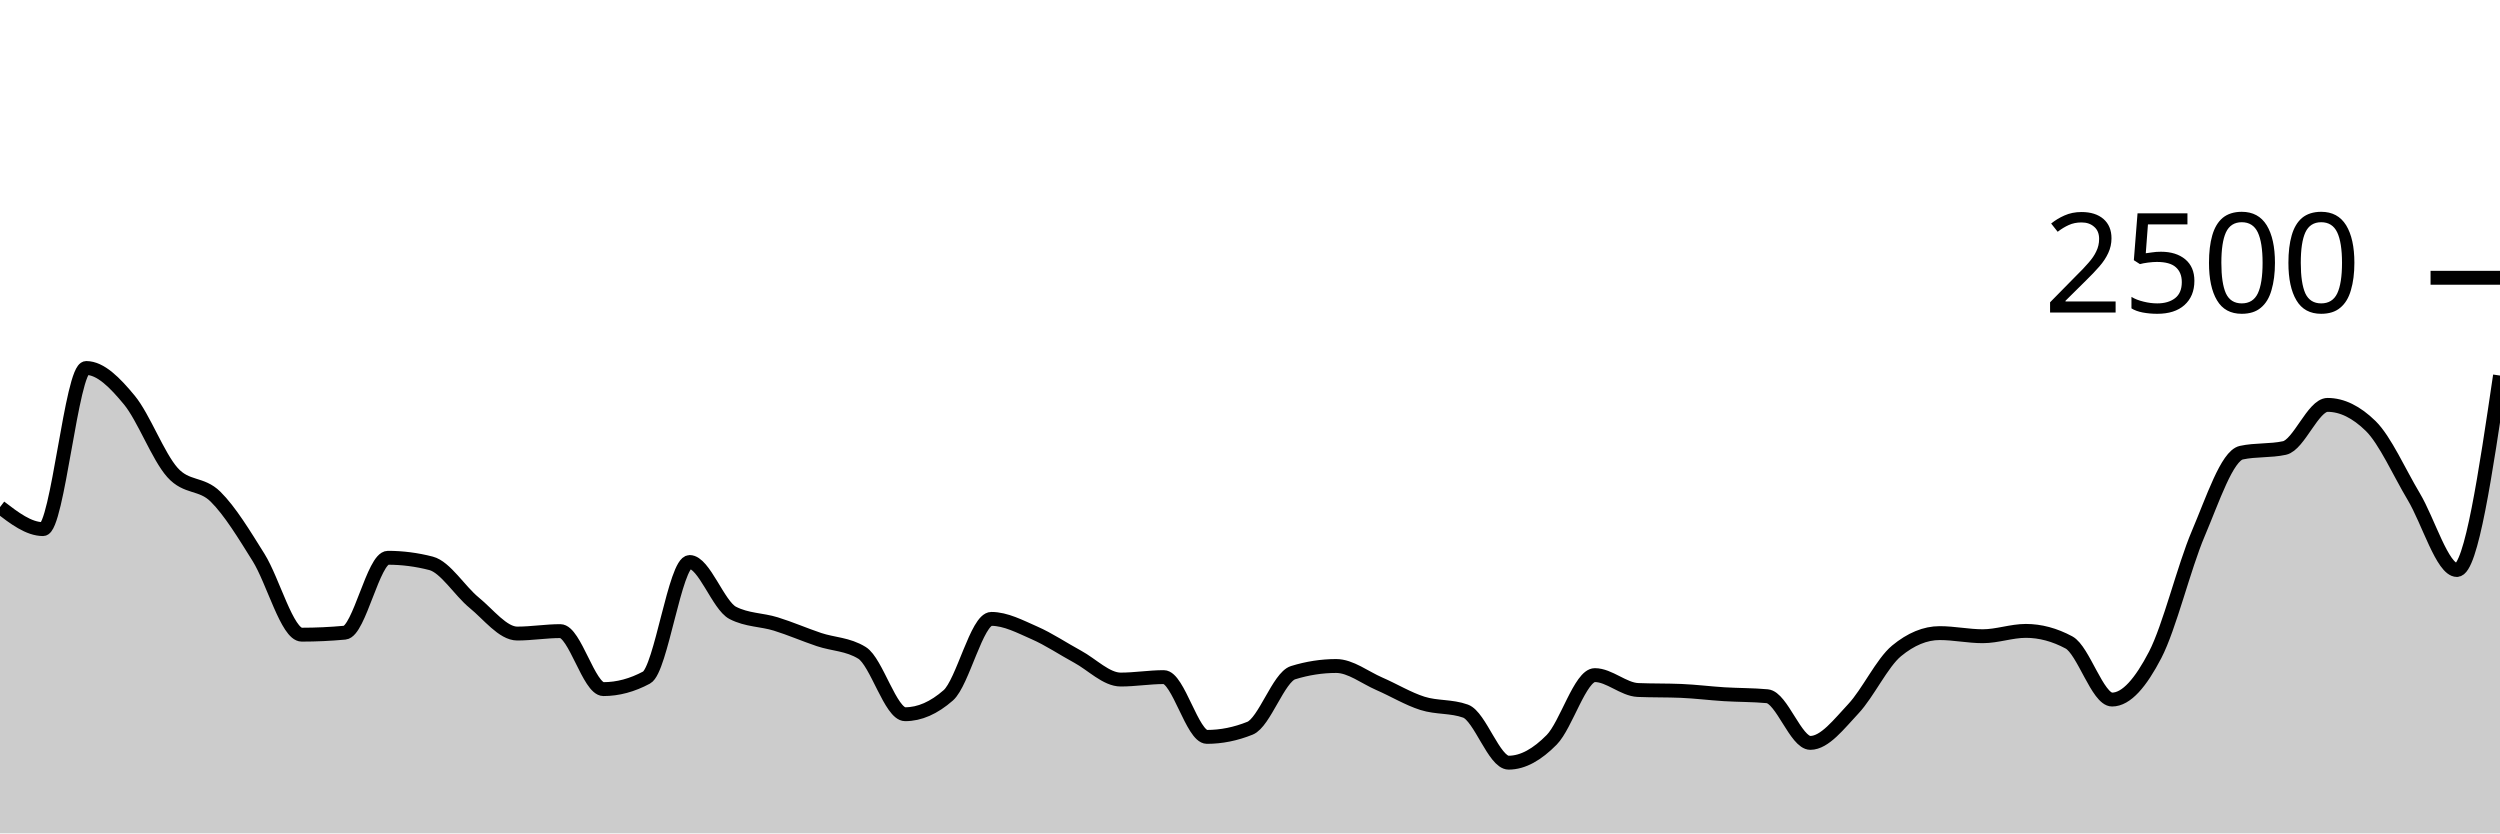
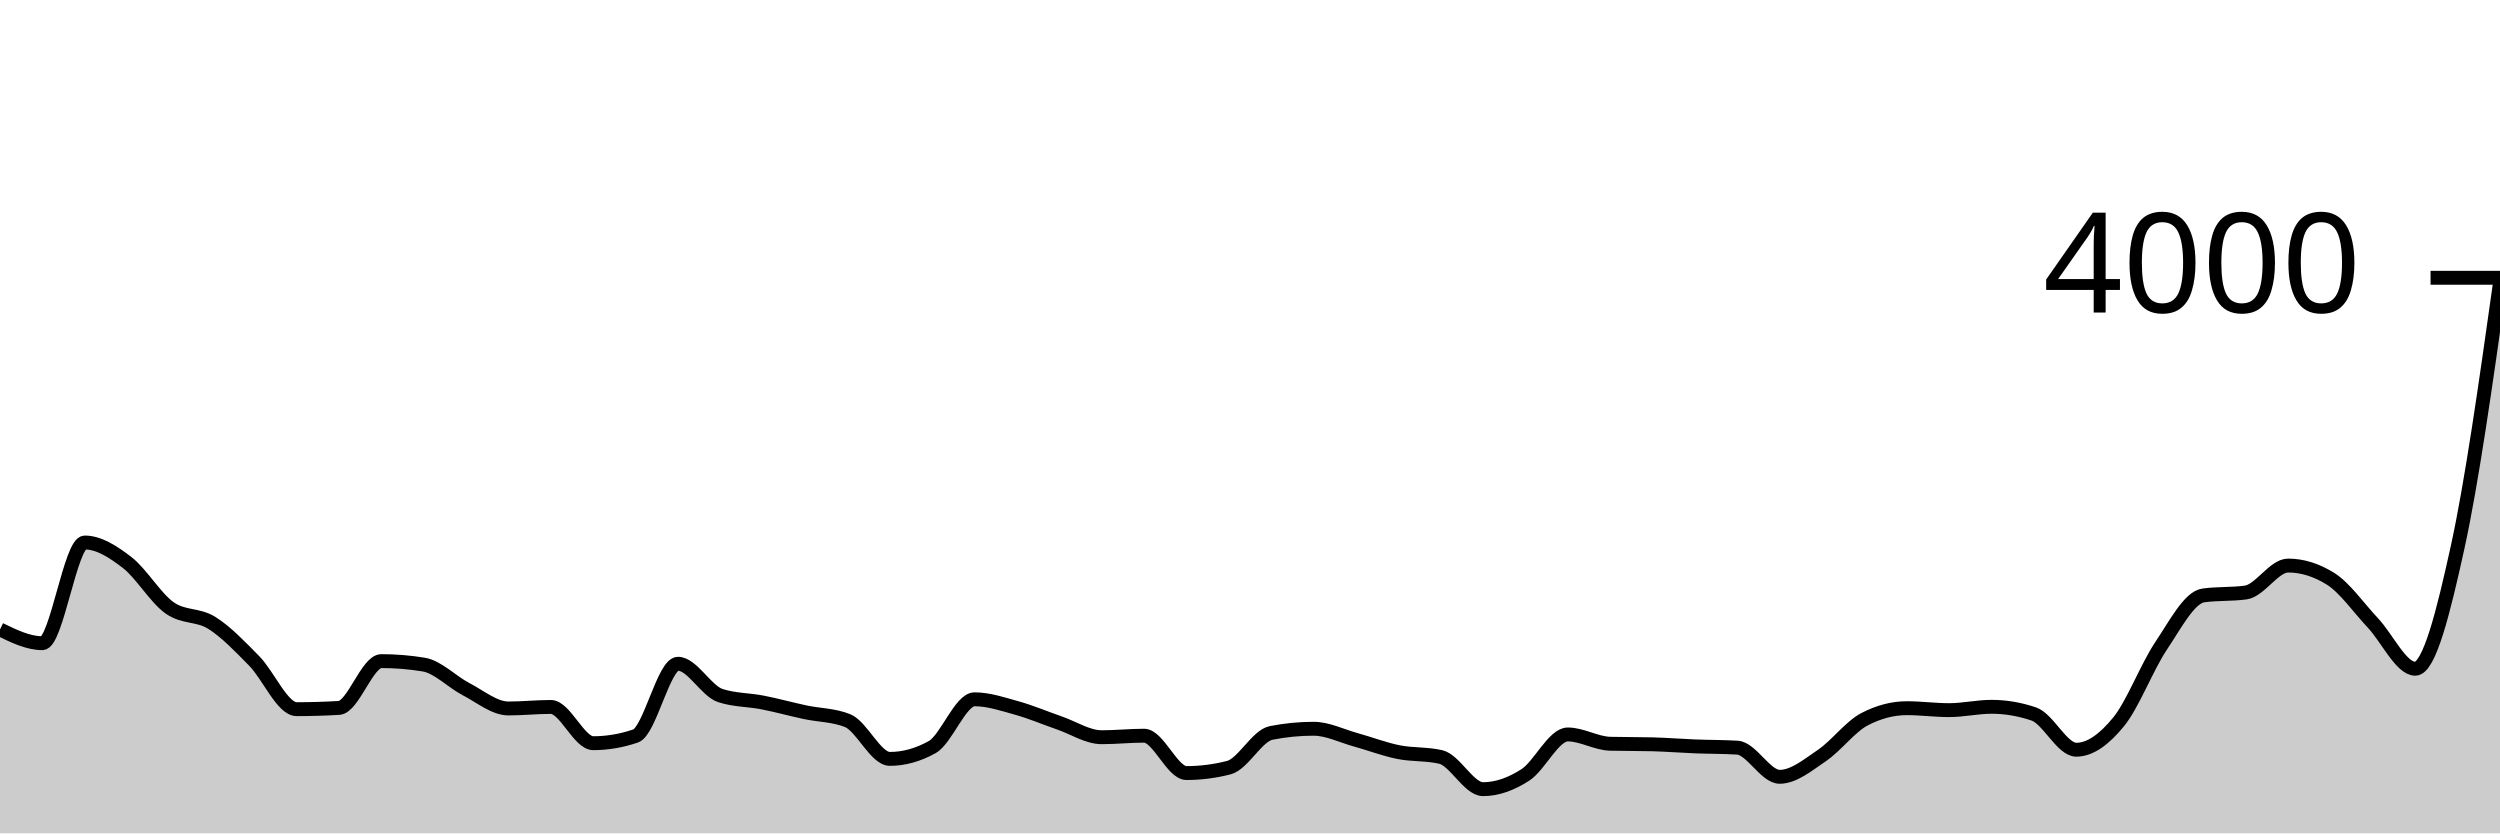
<svg xmlns="http://www.w3.org/2000/svg" viewBox="0 0 180 60">
  <g transform="translate(0,20)">
-     <path class="area" fill="rgba(0, 0, 0, 0.2)" d="M0,16.512C1.034,17.304,2.069,18.096,3.103,18.096C4.138,18.096,5.172,6.496,6.207,6.496C7.241,6.496,8.276,7.547,9.31,8.8C10.345,10.053,11.379,12.856,12.414,14.016C13.448,15.176,14.483,14.739,15.517,15.76C16.552,16.781,17.586,18.488,18.621,20.144C19.655,21.8,20.69,25.696,21.724,25.696C22.759,25.696,23.793,25.648,24.828,25.552C25.862,25.456,26.897,20.16,27.931,20.16C28.966,20.16,30,20.293,31.034,20.56C32.069,20.827,33.103,22.549,34.138,23.392C35.172,24.235,36.207,25.616,37.241,25.616C38.276,25.616,39.31,25.44,40.345,25.44C41.379,25.44,42.414,29.616,43.448,29.616C44.483,29.616,45.517,29.339,46.552,28.784C47.586,28.229,48.621,20.464,49.655,20.464C50.69,20.464,51.724,23.595,52.759,24.128C53.793,24.661,54.828,24.608,55.862,24.928C56.897,25.248,57.931,25.701,58.966,26.048C60,26.395,61.034,26.368,62.069,27.008C63.103,27.648,64.138,31.424,65.172,31.424C66.207,31.424,67.241,30.971,68.276,30.064C69.31,29.157,70.345,24.56,71.379,24.56C72.414,24.56,73.448,25.115,74.483,25.568C75.517,26.021,76.552,26.72,77.586,27.28C78.621,27.84,79.655,28.928,80.69,28.928C81.724,28.928,82.759,28.752,83.793,28.752C84.828,28.752,85.862,33.056,86.897,33.056C87.931,33.056,88.966,32.848,90,32.432C91.034,32.016,92.069,28.752,93.103,28.432C94.138,28.112,95.172,27.952,96.207,27.952C97.241,27.952,98.276,28.784,99.31,29.232C100.345,29.68,101.379,30.312,102.414,30.64C103.448,30.968,104.483,30.827,105.517,31.2C106.552,31.573,107.586,34.912,108.621,34.912C109.655,34.912,110.69,34.315,111.724,33.264C112.759,32.213,113.793,28.608,114.828,28.608C115.862,28.608,116.897,29.637,117.931,29.68C118.966,29.723,120,29.701,121.034,29.744C122.069,29.787,123.103,29.92,124.138,29.984C125.172,30.048,126.207,30.032,127.241,30.128C128.276,30.224,129.31,33.488,130.345,33.488C131.379,33.488,132.414,32.128,133.448,31.024C134.483,29.92,135.517,27.717,136.552,26.864C137.586,26.011,138.621,25.584,139.655,25.584C140.69,25.584,141.724,25.808,142.759,25.808C143.793,25.808,144.828,25.424,145.862,25.424C146.897,25.424,147.931,25.701,148.966,26.256C150,26.811,151.034,30.368,152.069,30.368C153.103,30.368,154.138,29.144,155.172,27.152C156.207,25.16,157.241,20.843,158.276,18.416C159.31,15.989,160.345,12.816,161.379,12.592C162.414,12.368,163.448,12.48,164.483,12.256C165.517,12.032,166.552,9.152,167.586,9.152C168.621,9.152,169.655,9.659,170.69,10.672C171.724,11.685,172.759,14.032,173.793,15.76C174.828,17.488,175.862,21.04,176.897,21.04C177.931,21.04,178.966,14.04,180,7.04L180,40C178.966,40,177.931,40,176.897,40C175.862,40,174.828,40,173.793,40C172.759,40,171.724,40,170.69,40C169.655,40,168.621,40,167.586,40C166.552,40,165.517,40,164.483,40C163.448,40,162.414,40,161.379,40C160.345,40,159.31,40,158.276,40C157.241,40,156.207,40,155.172,40C154.138,40,153.103,40,152.069,40C151.034,40,150,40,148.966,40C147.931,40,146.897,40,145.862,40C144.828,40,143.793,40,142.759,40C141.724,40,140.69,40,139.655,40C138.621,40,137.586,40,136.552,40C135.517,40,134.483,40,133.448,40C132.414,40,131.379,40,130.345,40C129.31,40,128.276,40,127.241,40C126.207,40,125.172,40,124.138,40C123.103,40,122.069,40,121.034,40C120,40,118.966,40,117.931,40C116.897,40,115.862,40,114.828,40C113.793,40,112.759,40,111.724,40C110.69,40,109.655,40,108.621,40C107.586,40,106.552,40,105.517,40C104.483,40,103.448,40,102.414,40C101.379,40,100.345,40,99.31,40C98.276,40,97.241,40,96.207,40C95.172,40,94.138,40,93.103,40C92.069,40,91.034,40,90,40C88.966,40,87.931,40,86.897,40C85.862,40,84.828,40,83.793,40C82.759,40,81.724,40,80.69,40C79.655,40,78.621,40,77.586,40C76.552,40,75.517,40,74.483,40C73.448,40,72.414,40,71.379,40C70.345,40,69.31,40,68.276,40C67.241,40,66.207,40,65.172,40C64.138,40,63.103,40,62.069,40C61.034,40,60,40,58.966,40C57.931,40,56.897,40,55.862,40C54.828,40,53.793,40,52.759,40C51.724,40,50.69,40,49.655,40C48.621,40,47.586,40,46.552,40C45.517,40,44.483,40,43.448,40C42.414,40,41.379,40,40.345,40C39.31,40,38.276,40,37.241,40C36.207,40,35.172,40,34.138,40C33.103,40,32.069,40,31.034,40C30,40,28.966,40,27.931,40C26.897,40,25.862,40,24.828,40C23.793,40,22.759,40,21.724,40C20.69,40,19.655,40,18.621,40C17.586,40,16.552,40,15.517,40C14.483,40,13.448,40,12.414,40C11.379,40,10.345,40,9.31,40C8.276,40,7.241,40,6.207,40C5.172,40,4.138,40,3.103,40C2.069,40,1.034,40,0,40Z" />
-     <path class="line" stroke="black" fill="none" d="M0,16.512C1.034,17.304,2.069,18.096,3.103,18.096C4.138,18.096,5.172,6.496,6.207,6.496C7.241,6.496,8.276,7.547,9.31,8.8C10.345,10.053,11.379,12.856,12.414,14.016C13.448,15.176,14.483,14.739,15.517,15.76C16.552,16.781,17.586,18.488,18.621,20.144C19.655,21.8,20.69,25.696,21.724,25.696C22.759,25.696,23.793,25.648,24.828,25.552C25.862,25.456,26.897,20.16,27.931,20.16C28.966,20.16,30,20.293,31.034,20.56C32.069,20.827,33.103,22.549,34.138,23.392C35.172,24.235,36.207,25.616,37.241,25.616C38.276,25.616,39.31,25.44,40.345,25.44C41.379,25.44,42.414,29.616,43.448,29.616C44.483,29.616,45.517,29.339,46.552,28.784C47.586,28.229,48.621,20.464,49.655,20.464C50.69,20.464,51.724,23.595,52.759,24.128C53.793,24.661,54.828,24.608,55.862,24.928C56.897,25.248,57.931,25.701,58.966,26.048C60,26.395,61.034,26.368,62.069,27.008C63.103,27.648,64.138,31.424,65.172,31.424C66.207,31.424,67.241,30.971,68.276,30.064C69.31,29.157,70.345,24.56,71.379,24.56C72.414,24.56,73.448,25.115,74.483,25.568C75.517,26.021,76.552,26.72,77.586,27.28C78.621,27.84,79.655,28.928,80.69,28.928C81.724,28.928,82.759,28.752,83.793,28.752C84.828,28.752,85.862,33.056,86.897,33.056C87.931,33.056,88.966,32.848,90,32.432C91.034,32.016,92.069,28.752,93.103,28.432C94.138,28.112,95.172,27.952,96.207,27.952C97.241,27.952,98.276,28.784,99.31,29.232C100.345,29.68,101.379,30.312,102.414,30.64C103.448,30.968,104.483,30.827,105.517,31.2C106.552,31.573,107.586,34.912,108.621,34.912C109.655,34.912,110.69,34.315,111.724,33.264C112.759,32.213,113.793,28.608,114.828,28.608C115.862,28.608,116.897,29.637,117.931,29.68C118.966,29.723,120,29.701,121.034,29.744C122.069,29.787,123.103,29.92,124.138,29.984C125.172,30.048,126.207,30.032,127.241,30.128C128.276,30.224,129.31,33.488,130.345,33.488C131.379,33.488,132.414,32.128,133.448,31.024C134.483,29.92,135.517,27.717,136.552,26.864C137.586,26.011,138.621,25.584,139.655,25.584C140.69,25.584,141.724,25.808,142.759,25.808C143.793,25.808,144.828,25.424,145.862,25.424C146.897,25.424,147.931,25.701,148.966,26.256C150,26.811,151.034,30.368,152.069,30.368C153.103,30.368,154.138,29.144,155.172,27.152C156.207,25.16,157.241,20.843,158.276,18.416C159.31,15.989,160.345,12.816,161.379,12.592C162.414,12.368,163.448,12.48,164.483,12.256C165.517,12.032,166.552,9.152,167.586,9.152C168.621,9.152,169.655,9.659,170.69,10.672C171.724,11.685,172.759,14.032,173.793,15.76C174.828,17.488,175.862,21.04,176.897,21.04C177.931,21.04,178.966,14.04,180,7.04" />
+     <path class="area" fill="rgba(0, 0, 0, 0.2)" d="M0,25.32C1.017,25.815,2.034,26.31,3.051,26.31C4.068,26.31,5.085,19.06,6.102,19.06C7.119,19.06,8.136,19.717,9.153,20.5C10.169,21.283,11.186,23.035,12.203,23.76C13.22,24.485,14.237,24.212,15.254,24.85C16.271,25.488,17.288,26.555,18.305,27.59C19.322,28.625,20.339,31.06,21.356,31.06C22.373,31.06,23.39,31.03,24.407,30.97C25.424,30.91,26.441,27.6,27.458,27.6C28.475,27.6,29.492,27.683,30.508,27.85C31.525,28.017,32.542,29.093,33.559,29.62C34.576,30.147,35.593,31.01,36.61,31.01C37.627,31.01,38.644,30.9,39.661,30.9C40.678,30.9,41.695,33.51,42.712,33.51C43.729,33.51,44.746,33.337,45.763,32.99C46.78,32.643,47.797,27.79,48.814,27.79C49.831,27.79,50.847,29.747,51.864,30.08C52.881,30.413,53.898,30.38,54.915,30.58C55.932,30.78,56.949,31.063,57.966,31.28C58.983,31.497,60,31.48,61.017,31.88C62.034,32.28,63.051,34.64,64.068,34.64C65.085,34.64,66.102,34.357,67.119,33.79C68.136,33.223,69.153,30.35,70.169,30.35C71.186,30.35,72.203,30.697,73.22,30.98C74.237,31.263,75.254,31.7,76.271,32.05C77.288,32.4,78.305,33.08,79.322,33.08C80.339,33.08,81.356,32.97,82.373,32.97C83.39,32.97,84.407,35.66,85.424,35.66C86.441,35.66,87.458,35.53,88.475,35.27C89.492,35.01,90.508,32.97,91.525,32.77C92.542,32.57,93.559,32.47,94.576,32.47C95.593,32.47,96.61,32.99,97.627,33.27C98.644,33.55,99.661,33.945,100.678,34.15C101.695,34.355,102.712,34.267,103.729,34.5C104.746,34.733,105.763,36.82,106.78,36.82C107.797,36.82,108.814,36.447,109.831,35.79C110.847,35.133,111.864,32.88,112.881,32.88C113.898,32.88,114.915,33.523,115.932,33.55C116.949,33.577,117.966,33.563,118.983,33.59C120,33.617,121.017,33.7,122.034,33.74C123.051,33.78,124.068,33.77,125.085,33.83C126.102,33.89,127.119,35.93,128.136,35.93C129.153,35.93,130.169,35.08,131.186,34.39C132.203,33.7,133.22,32.323,134.237,31.79C135.254,31.257,136.271,30.99,137.288,30.99C138.305,30.99,139.322,31.13,140.339,31.13C141.356,31.13,142.373,30.89,143.39,30.89C144.407,30.89,145.424,31.063,146.441,31.41C147.458,31.757,148.475,33.98,149.492,33.98C150.508,33.98,151.525,33.215,152.542,31.97C153.559,30.725,154.576,28.027,155.593,26.51C156.61,24.993,157.627,23.01,158.644,22.87C159.661,22.73,160.678,22.8,161.695,22.66C162.712,22.52,163.729,20.72,164.746,20.72C165.763,20.72,166.78,21.037,167.797,21.67C168.814,22.303,169.831,23.77,170.847,24.85C171.864,25.93,172.881,28.15,173.898,28.15C174.915,28.15,175.932,24.033,176.949,19.4C177.966,14.767,178.983,7.558,180,0.35L180,40C178.983,40,177.966,40,176.949,40C175.932,40,174.915,40,173.898,40C172.881,40,171.864,40,170.847,40C169.831,40,168.814,40,167.797,40C166.78,40,165.763,40,164.746,40C163.729,40,162.712,40,161.695,40C160.678,40,159.661,40,158.644,40C157.627,40,156.61,40,155.593,40C154.576,40,153.559,40,152.542,40C151.525,40,150.508,40,149.492,40C148.475,40,147.458,40,146.441,40C145.424,40,144.407,40,143.39,40C142.373,40,141.356,40,140.339,40C139.322,40,138.305,40,137.288,40C136.271,40,135.254,40,134.237,40C133.22,40,132.203,40,131.186,40C130.169,40,129.153,40,128.136,40C127.119,40,126.102,40,125.085,40C124.068,40,123.051,40,122.034,40C121.017,40,120,40,118.983,40C117.966,40,116.949,40,115.932,40C114.915,40,113.898,40,112.881,40C111.864,40,110.847,40,109.831,40C108.814,40,107.797,40,106.78,40C105.763,40,104.746,40,103.729,40C102.712,40,101.695,40,100.678,40C99.661,40,98.644,40,97.627,40C96.61,40,95.593,40,94.576,40C93.559,40,92.542,40,91.525,40C90.508,40,89.492,40,88.475,40C87.458,40,86.441,40,85.424,40C84.407,40,83.39,40,82.373,40C81.356,40,80.339,40,79.322,40C78.305,40,77.288,40,76.271,40C75.254,40,74.237,40,73.22,40C72.203,40,71.186,40,70.169,40C69.153,40,68.136,40,67.119,40C66.102,40,65.085,40,64.068,40C63.051,40,62.034,40,61.017,40C60,40,58.983,40,57.966,40C56.949,40,55.932,40,54.915,40C53.898,40,52.881,40,51.864,40C50.847,40,49.831,40,48.814,40C47.797,40,46.78,40,45.763,40C44.746,40,43.729,40,42.712,40C41.695,40,40.678,40,39.661,40C38.644,40,37.627,40,36.61,40C35.593,40,34.576,40,33.559,40C32.542,40,31.525,40,30.508,40C29.492,40,28.475,40,27.458,40C26.441,40,25.424,40,24.407,40C23.39,40,22.373,40,21.356,40C20.339,40,19.322,40,18.305,40C17.288,40,16.271,40,15.254,40C14.237,40,13.22,40,12.203,40C11.186,40,10.169,40,9.153,40C8.136,40,7.119,40,6.102,40C5.085,40,4.068,40,3.051,40C2.034,40,1.017,40,0,40Z" />
+     <path class="line" stroke="black" fill="none" d="M0,25.32C1.017,25.815,2.034,26.31,3.051,26.31C4.068,26.31,5.085,19.06,6.102,19.06C7.119,19.06,8.136,19.717,9.153,20.5C10.169,21.283,11.186,23.035,12.203,23.76C13.22,24.485,14.237,24.212,15.254,24.85C16.271,25.488,17.288,26.555,18.305,27.59C19.322,28.625,20.339,31.06,21.356,31.06C22.373,31.06,23.39,31.03,24.407,30.97C25.424,30.91,26.441,27.6,27.458,27.6C28.475,27.6,29.492,27.683,30.508,27.85C31.525,28.017,32.542,29.093,33.559,29.62C34.576,30.147,35.593,31.01,36.61,31.01C37.627,31.01,38.644,30.9,39.661,30.9C40.678,30.9,41.695,33.51,42.712,33.51C43.729,33.51,44.746,33.337,45.763,32.99C46.78,32.643,47.797,27.79,48.814,27.79C49.831,27.79,50.847,29.747,51.864,30.08C52.881,30.413,53.898,30.38,54.915,30.58C55.932,30.78,56.949,31.063,57.966,31.28C58.983,31.497,60,31.48,61.017,31.88C62.034,32.28,63.051,34.64,64.068,34.64C65.085,34.64,66.102,34.357,67.119,33.79C68.136,33.223,69.153,30.35,70.169,30.35C71.186,30.35,72.203,30.697,73.22,30.98C74.237,31.263,75.254,31.7,76.271,32.05C77.288,32.4,78.305,33.08,79.322,33.08C80.339,33.08,81.356,32.97,82.373,32.97C83.39,32.97,84.407,35.66,85.424,35.66C86.441,35.66,87.458,35.53,88.475,35.27C89.492,35.01,90.508,32.97,91.525,32.77C92.542,32.57,93.559,32.47,94.576,32.47C95.593,32.47,96.61,32.99,97.627,33.27C98.644,33.55,99.661,33.945,100.678,34.15C101.695,34.355,102.712,34.267,103.729,34.5C104.746,34.733,105.763,36.82,106.78,36.82C107.797,36.82,108.814,36.447,109.831,35.79C110.847,35.133,111.864,32.88,112.881,32.88C113.898,32.88,114.915,33.523,115.932,33.55C116.949,33.577,117.966,33.563,118.983,33.59C120,33.617,121.017,33.7,122.034,33.74C123.051,33.78,124.068,33.77,125.085,33.83C126.102,33.89,127.119,35.93,128.136,35.93C129.153,35.93,130.169,35.08,131.186,34.39C132.203,33.7,133.22,32.323,134.237,31.79C135.254,31.257,136.271,30.99,137.288,30.99C138.305,30.99,139.322,31.13,140.339,31.13C141.356,31.13,142.373,30.89,143.39,30.89C144.407,30.89,145.424,31.063,146.441,31.41C147.458,31.757,148.475,33.98,149.492,33.98C150.508,33.98,151.525,33.215,152.542,31.97C153.559,30.725,154.576,28.027,155.593,26.51C156.61,24.993,157.627,23.01,158.644,22.87C159.661,22.73,160.678,22.8,161.695,22.66C162.712,22.52,163.729,20.72,164.746,20.72C165.763,20.72,166.78,21.037,167.797,21.67C168.814,22.303,169.831,23.77,170.847,24.85C171.864,25.93,172.881,28.15,173.898,28.15C174.915,28.15,175.932,24.033,176.949,19.4C177.966,14.767,178.983,7.558,180,0.35" />
    <path class="axis-ceiling" stroke-width="1" stroke="black" fill="none" d="M175,0L180,0" />
-     <text class="axis-ceiling-label" font-family="sans-serif" text-anchor="end" font-size="10px" x="170" y="2.5">2500</text>
+     <text class="axis-ceiling-label" font-family="sans-serif" text-anchor="end" font-size="10px" x="170" y="2.5">4000</text>
  </g>
</svg>
